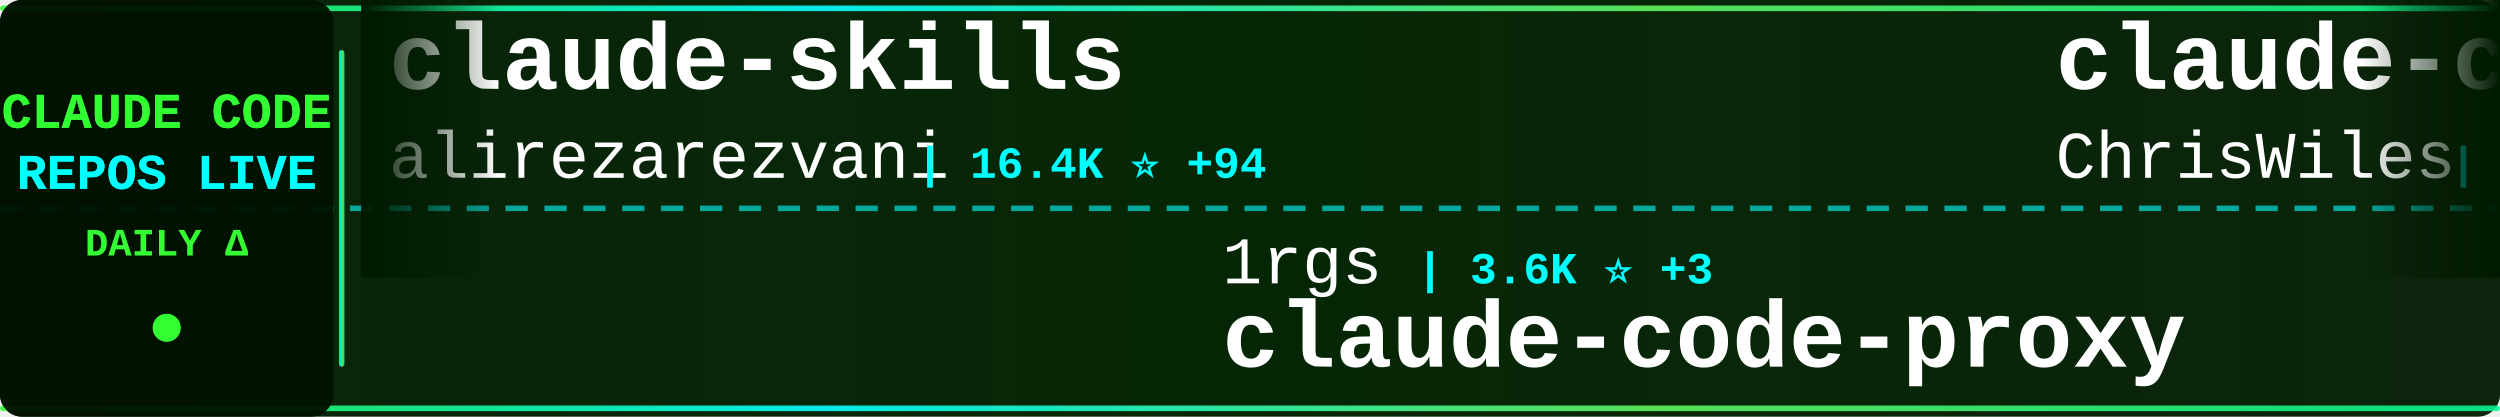
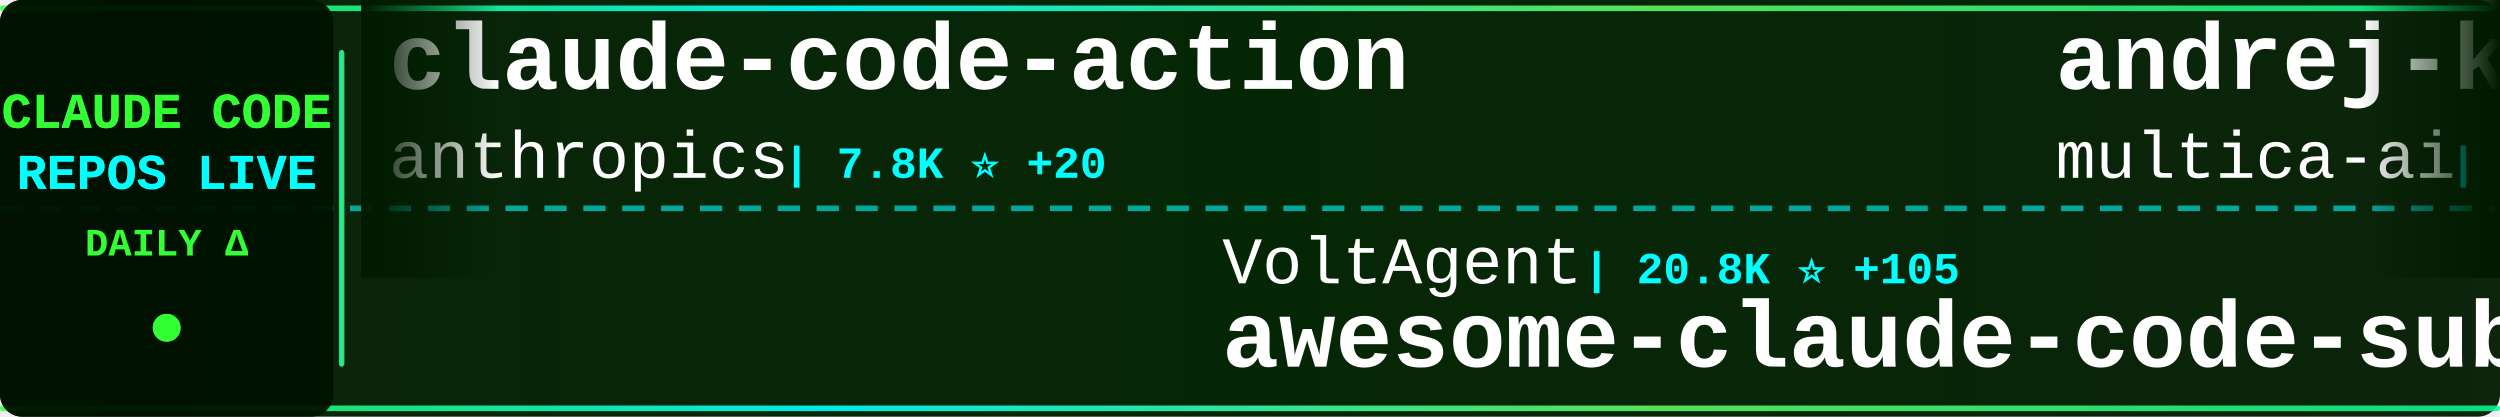
<svg xmlns="http://www.w3.org/2000/svg" width="900" height="150">
  <defs>
    <linearGradient id="tickerBg" x1="0%" y1="0%" x2="100%" y2="0%">
      <stop offset="0%" style="stop-color:#001a00;stop-opacity:0.95" />
      <stop offset="50%" style="stop-color:#002200;stop-opacity:0.98" />
      <stop offset="100%" style="stop-color:#001a00;stop-opacity:0.95" />
    </linearGradient>
    <linearGradient id="borderGrad" x1="0%" y1="0%" x2="100%" y2="0%">
      <stop offset="0%" style="stop-color:#33ff33;stop-opacity:0.85">
        <animate attributeName="stop-opacity" values="0.85;1;0.85" dur="2s" repeatCount="indefinite" />
      </stop>
      <stop offset="33%" style="stop-color:#00ffff;stop-opacity:0.9">
        <animate attributeName="stop-opacity" values="0.9;1;0.9" dur="2.2s" repeatCount="indefinite" />
      </stop>
      <stop offset="66%" style="stop-color:#66ff66;stop-opacity:0.85">
        <animate attributeName="stop-opacity" values="0.85;1;0.85" dur="1.8s" repeatCount="indefinite" />
      </stop>
      <stop offset="100%" style="stop-color:#00ff99;stop-opacity:0.85">
        <animate attributeName="stop-opacity" values="0.85;1;0.85" dur="2s" repeatCount="indefinite" />
      </stop>
    </linearGradient>
    <filter id="textGlow">
      <feGaussianBlur stdDeviation="0.1" result="coloredBlur" />
      <feMerge>
        <feMergeNode in="coloredBlur" />
        <feMergeNode in="SourceGraphic" />
      </feMerge>
    </filter>
    <filter id="metricGlow">
      <feGaussianBlur stdDeviation="0.2" result="coloredBlur" />
      <feMerge>
        <feMergeNode in="coloredBlur" />
        <feMergeNode in="SourceGraphic" />
      </feMerge>
    </filter>
    <linearGradient id="leftFade" x1="0%" y1="0%" x2="100%" y2="0%">
      <stop offset="0%" style="stop-color:#001a00;stop-opacity:1" />
      <stop offset="100%" style="stop-color:#001a00;stop-opacity:0" />
    </linearGradient>
    <linearGradient id="rightFade" x1="0%" y1="0%" x2="100%" y2="0%">
      <stop offset="0%" style="stop-color:#001a00;stop-opacity:0" />
      <stop offset="100%" style="stop-color:#001a00;stop-opacity:1" />
    </linearGradient>
  </defs>
  <rect width="900" height="150" fill="url(#tickerBg)" rx="8" />
  <rect x="0" y="2" width="900" height="2" fill="url(#borderGrad)" rx="1" />
  <rect x="0" y="146" width="900" height="2" fill="url(#borderGrad)" rx="1" />
  <line x1="0" y1="75" x2="900" y2="75" stroke="#00ffff" stroke-width="2" stroke-dasharray="8 6" opacity="0.6" />
  <rect x="0" y="0" width="120" height="150" fill="#001100" opacity="0.95" rx="8" />
  <text x="60" y="46" font-family="'Courier New', monospace" font-size="18" font-weight="bold" fill="#33ff33" text-anchor="middle" filter="url(#textGlow)">
    CLAUDE CODE
  </text>
  <text x="60" y="68" font-family="'Courier New', monospace" font-size="18" font-weight="bold" fill="#00ffff" text-anchor="middle" filter="url(#textGlow)">
    REPOS LIVE
  </text>
  <text x="60" y="92" font-family="'Courier New', monospace" font-size="14" font-weight="bold" fill="#33ff33" text-anchor="middle">
    DAILY Δ
  </text>
  <circle cx="60" cy="118" r="5" fill="#33ff33" filter="url(#metricGlow)">
    <animate attributeName="r" values="4;6;4" dur="1.5s" repeatCount="indefinite" />
    <animate attributeName="opacity" values="0.6;1;0.6" dur="1.5s" repeatCount="indefinite" />
  </circle>
  <rect x="122" y="18" width="2" height="114" fill="url(#borderGrad)" rx="1" />
  <clipPath id="tickerClip">
    <rect x="130" y="0" width="770" height="150" />
  </clipPath>
  <g clip-path="url(#tickerClip)">
    <g id="tickerItems">
      <animateTransform attributeName="transform" attributeType="XML" type="translate" from="0 0" to="-3000 0" dur="54s" repeatCount="indefinite" />
      <g transform="translate(0, 0)">
-         <text x="140" y="32" font-family="'Courier New', monospace" font-size="34" font-weight="bold" fill="#ffffff">claude-skills</text>
-         <text x="140" y="64" font-family="'Courier New', monospace" font-size="24" font-weight="normal" fill="#ffffff" opacity="1.0">alirezarezvani</text>
-         <text x="330" y="64" font-family="'Courier New', monospace" font-size="16" font-weight="bold" fill="#00ffff"> | 16.4K ⭐ +94</text>
+         <text x="140" y="32" font-family="'Courier New', monospace" font-size="34" font-weight="bold" fill="#ffffff">claude-code-action</text>
+         <text x="140" y="64" font-family="'Courier New', monospace" font-size="24" font-weight="normal" fill="#ffffff" opacity="1.0">anthropics</text>
+         <text x="282" y="64" font-family="'Courier New', monospace" font-size="16" font-weight="bold" fill="#00ffff"> | 7.8K ⭐ +20</text>
      </g>
      <g transform="translate(300, 0)">
-         <text x="140" y="102" font-family="'Courier New', monospace" font-size="24" font-weight="normal" fill="#ffffff" opacity="1.0">1rgs</text>
-         <text x="210" y="102" font-family="'Courier New', monospace" font-size="16" font-weight="bold" fill="#00ffff"> | 3.6K ⭐ +3</text>
-         <text x="140" y="132" font-family="'Courier New', monospace" font-size="34" font-weight="bold" fill="#ffffff">claude-code-proxy</text>
+         <text x="140" y="102" font-family="'Courier New', monospace" font-size="24" font-weight="normal" fill="#ffffff" opacity="1.0">VoltAgent</text>
+         <text x="270" y="102" font-family="'Courier New', monospace" font-size="16" font-weight="bold" fill="#00ffff"> | 20.8K ⭐ +105</text>
+         <text x="140" y="132" font-family="'Courier New', monospace" font-size="34" font-weight="bold" fill="#ffffff">awesome-claude-code-suba...</text>
      </g>
      <g transform="translate(600, 0)">
-         <text x="140" y="32" font-family="'Courier New', monospace" font-size="34" font-weight="bold" fill="#ffffff">claude-code-showcase</text>
-         <text x="140" y="64" font-family="'Courier New', monospace" font-size="24" font-weight="normal" fill="#ffffff" opacity="1.0">ChrisWiles</text>
-         <text x="282" y="64" font-family="'Courier New', monospace" font-size="16" font-weight="bold" fill="#00ffff"> | 5.9K ⭐ +6</text>
+         <text x="140" y="32" font-family="'Courier New', monospace" font-size="34" font-weight="bold" fill="#ffffff">andrej-karpathy-skills</text>
+         <text x="140" y="64" font-family="'Courier New', monospace" font-size="24" font-weight="normal" fill="#ffffff" opacity="1.0">multica-ai</text>
+         <text x="282" y="64" font-family="'Courier New', monospace" font-size="16" font-weight="bold" fill="#00ffff"> | 160.2K ⭐ +1.6K</text>
      </g>
      <g transform="translate(900, 0)">
-         <text x="140" y="102" font-family="'Courier New', monospace" font-size="24" font-weight="normal" fill="#ffffff" opacity="1.0">Alishahryar1</text>
-         <text x="306" y="102" font-family="'Courier New', monospace" font-size="16" font-weight="bold" fill="#00ffff"> | 30.4K ⭐ +229</text>
-         <text x="140" y="132" font-family="'Courier New', monospace" font-size="34" font-weight="bold" fill="#ffffff">free-claude-code</text>
+         <text x="140" y="102" font-family="'Courier New', monospace" font-size="24" font-weight="normal" fill="#ffffff" opacity="1.0">wshobson</text>
+         <text x="258" y="102" font-family="'Courier New', monospace" font-size="16" font-weight="bold" fill="#00ffff"> | 36.1K ⭐ +62</text>
+         <text x="140" y="132" font-family="'Courier New', monospace" font-size="34" font-weight="bold" fill="#ffffff">agents</text>
      </g>
      <g transform="translate(1200, 0)">
+         <text x="140" y="32" font-family="'Courier New', monospace" font-size="34" font-weight="bold" fill="#ffffff">claude-code-rev</text>
+         <text x="140" y="64" font-family="'Courier New', monospace" font-size="24" font-weight="normal" fill="#ffffff" opacity="1.0">oboard</text>
+         <text x="234" y="64" font-family="'Courier New', monospace" font-size="16" font-weight="bold" fill="#00ffff"> | 3.2K ⭐ +4</text>
+       </g>
+       <g transform="translate(1500, 0)">
+         <text x="140" y="102" font-family="'Courier New', monospace" font-size="24" font-weight="normal" fill="#ffffff" opacity="1.0">sugyan</text>
+         <text x="234" y="102" font-family="'Courier New', monospace" font-size="16" font-weight="bold" fill="#00ffff"> | 1.1K ⭐</text>
+         <text x="140" y="132" font-family="'Courier New', monospace" font-size="34" font-weight="bold" fill="#ffffff">claude-code-webui</text>
+       </g>
+       <g transform="translate(1800, 0)">
+         <text x="140" y="32" font-family="'Courier New', monospace" font-size="34" font-weight="bold" fill="#ffffff">claude-code-source-build</text>
+         <text x="140" y="64" font-family="'Courier New', monospace" font-size="24" font-weight="normal" fill="#ffffff" opacity="1.0">andrew-kramer-inno</text>
+         <text x="378" y="64" font-family="'Courier New', monospace" font-size="16" font-weight="bold" fill="#00ffff"> | 590 ⭐</text>
+       </g>
+       <g transform="translate(2100, 0)">
+         <text x="140" y="102" font-family="'Courier New', monospace" font-size="24" font-weight="normal" fill="#ffffff" opacity="1.0">ykdojo</text>
+         <text x="234" y="102" font-family="'Courier New', monospace" font-size="16" font-weight="bold" fill="#00ffff"> | 8.5K ⭐ +21</text>
+         <text x="140" y="132" font-family="'Courier New', monospace" font-size="34" font-weight="bold" fill="#ffffff">claude-code-tips</text>
+       </g>
+       <g transform="translate(2400, 0)">
+         <text x="140" y="32" font-family="'Courier New', monospace" font-size="34" font-weight="bold" fill="#ffffff">claude-code-source</text>
+         <text x="140" y="64" font-family="'Courier New', monospace" font-size="24" font-weight="normal" fill="#ffffff" opacity="1.0">JrCx7scC</text>
+         <text x="258" y="64" font-family="'Courier New', monospace" font-size="16" font-weight="bold" fill="#00ffff"> | 369 ⭐ +1</text>
+       </g>
+       <g transform="translate(2700, 0)">
+         <text x="140" y="102" font-family="'Courier New', monospace" font-size="24" font-weight="normal" fill="#ffffff" opacity="1.0">hangsman</text>
+         <text x="258" y="102" font-family="'Courier New', monospace" font-size="16" font-weight="bold" fill="#00ffff"> | 782 ⭐</text>
+         <text x="140" y="132" font-family="'Courier New', monospace" font-size="34" font-weight="bold" fill="#ffffff">claude-code-source</text>
+       </g>
+       <g transform="translate(3000, 0)">
+         <text x="140" y="32" font-family="'Courier New', monospace" font-size="34" font-weight="bold" fill="#ffffff">claude-code-action</text>
+         <text x="140" y="64" font-family="'Courier New', monospace" font-size="24" font-weight="normal" fill="#ffffff" opacity="1.0">anthropics</text>
+         <text x="282" y="64" font-family="'Courier New', monospace" font-size="16" font-weight="bold" fill="#00ffff"> | 7.8K ⭐ +20</text>
+       </g>
+       <g transform="translate(3300, 0)">
+         <text x="140" y="102" font-family="'Courier New', monospace" font-size="24" font-weight="normal" fill="#ffffff" opacity="1.0">VoltAgent</text>
+         <text x="270" y="102" font-family="'Courier New', monospace" font-size="16" font-weight="bold" fill="#00ffff"> | 20.8K ⭐ +105</text>
+         <text x="140" y="132" font-family="'Courier New', monospace" font-size="34" font-weight="bold" fill="#ffffff">awesome-claude-code-suba...</text>
+       </g>
+       <g transform="translate(3600, 0)">
        <text x="140" y="32" font-family="'Courier New', monospace" font-size="34" font-weight="bold" fill="#ffffff">andrej-karpathy-skills</text>
        <text x="140" y="64" font-family="'Courier New', monospace" font-size="24" font-weight="normal" fill="#ffffff" opacity="1.0">multica-ai</text>
-         <text x="282" y="64" font-family="'Courier New', monospace" font-size="16" font-weight="bold" fill="#00ffff"> | 160.0K ⭐ +1.7K</text>
-       </g>
-       <g transform="translate(1500, 0)">
-         <text x="140" y="102" font-family="'Courier New', monospace" font-size="24" font-weight="normal" fill="#ffffff" opacity="1.0">chauncygu</text>
-         <text x="270" y="102" font-family="'Courier New', monospace" font-size="16" font-weight="bold" fill="#00ffff"> | 2.5K ⭐ +3</text>
-         <text x="140" y="132" font-family="'Courier New', monospace" font-size="34" font-weight="bold" fill="#ffffff">collection-claude-code-s...</text>
-       </g>
-       <g transform="translate(1800, 0)">
-         <text x="140" y="32" font-family="'Courier New', monospace" font-size="34" font-weight="bold" fill="#ffffff">claude-code-templates</text>
-         <text x="140" y="64" font-family="'Courier New', monospace" font-size="24" font-weight="normal" fill="#ffffff" opacity="1.0">davila7</text>
-         <text x="246" y="64" font-family="'Courier New', monospace" font-size="16" font-weight="bold" fill="#00ffff"> | 27.6K ⭐ +30</text>
-       </g>
-       <g transform="translate(2100, 0)">
-         <text x="140" y="102" font-family="'Courier New', monospace" font-size="24" font-weight="normal" fill="#ffffff" opacity="1.0">huangserva</text>
-         <text x="282" y="102" font-family="'Courier New', monospace" font-size="16" font-weight="bold" fill="#00ffff"> | 589 ⭐</text>
-         <text x="140" y="132" font-family="'Courier New', monospace" font-size="34" font-weight="bold" fill="#ffffff">claude-code-cli</text>
-       </g>
-       <g transform="translate(2400, 0)">
-         <text x="140" y="32" font-family="'Courier New', monospace" font-size="34" font-weight="bold" fill="#ffffff">claude-code-plugins-plus...</text>
-         <text x="140" y="64" font-family="'Courier New', monospace" font-size="24" font-weight="normal" fill="#ffffff" opacity="1.0">jeremylongshore</text>
-         <text x="342" y="64" font-family="'Courier New', monospace" font-size="16" font-weight="bold" fill="#00ffff"> | 2.2K ⭐ +3</text>
-       </g>
-       <g transform="translate(2700, 0)">
-         <text x="140" y="102" font-family="'Courier New', monospace" font-size="24" font-weight="normal" fill="#ffffff" opacity="1.0">wanshuiyin</text>
-         <text x="282" y="102" font-family="'Courier New', monospace" font-size="16" font-weight="bold" fill="#00ffff"> | 10.9K ⭐ +96</text>
-         <text x="140" y="132" font-family="'Courier New', monospace" font-size="34" font-weight="bold" fill="#ffffff">Auto-claude-code-researc...</text>
-       </g>
-       <g transform="translate(3000, 0)">
-         <text x="140" y="32" font-family="'Courier New', monospace" font-size="34" font-weight="bold" fill="#ffffff">claude-skills</text>
-         <text x="140" y="64" font-family="'Courier New', monospace" font-size="24" font-weight="normal" fill="#ffffff" opacity="1.0">alirezarezvani</text>
-         <text x="330" y="64" font-family="'Courier New', monospace" font-size="16" font-weight="bold" fill="#00ffff"> | 16.4K ⭐ +94</text>
-       </g>
-       <g transform="translate(3300, 0)">
-         <text x="140" y="102" font-family="'Courier New', monospace" font-size="24" font-weight="normal" fill="#ffffff" opacity="1.0">1rgs</text>
-         <text x="210" y="102" font-family="'Courier New', monospace" font-size="16" font-weight="bold" fill="#00ffff"> | 3.6K ⭐ +3</text>
-         <text x="140" y="132" font-family="'Courier New', monospace" font-size="34" font-weight="bold" fill="#ffffff">claude-code-proxy</text>
-       </g>
-       <g transform="translate(3600, 0)">
-         <text x="140" y="32" font-family="'Courier New', monospace" font-size="34" font-weight="bold" fill="#ffffff">claude-code-showcase</text>
-         <text x="140" y="64" font-family="'Courier New', monospace" font-size="24" font-weight="normal" fill="#ffffff" opacity="1.0">ChrisWiles</text>
-         <text x="282" y="64" font-family="'Courier New', monospace" font-size="16" font-weight="bold" fill="#00ffff"> | 5.9K ⭐ +6</text>
+         <text x="282" y="64" font-family="'Courier New', monospace" font-size="16" font-weight="bold" fill="#00ffff"> | 160.2K ⭐ +1.6K</text>
      </g>
      <g transform="translate(3900, 0)">
-         <text x="140" y="102" font-family="'Courier New', monospace" font-size="24" font-weight="normal" fill="#ffffff" opacity="1.0">Alishahryar1</text>
-         <text x="306" y="102" font-family="'Courier New', monospace" font-size="16" font-weight="bold" fill="#00ffff"> | 30.4K ⭐ +229</text>
-         <text x="140" y="132" font-family="'Courier New', monospace" font-size="34" font-weight="bold" fill="#ffffff">free-claude-code</text>
+         <text x="140" y="102" font-family="'Courier New', monospace" font-size="24" font-weight="normal" fill="#ffffff" opacity="1.0">wshobson</text>
+         <text x="258" y="102" font-family="'Courier New', monospace" font-size="16" font-weight="bold" fill="#00ffff"> | 36.1K ⭐ +62</text>
+         <text x="140" y="132" font-family="'Courier New', monospace" font-size="34" font-weight="bold" fill="#ffffff">agents</text>
      </g>
    </g>
  </g>
  <rect x="130" y="0" width="50" height="100" fill="url(#leftFade)" />
  <rect x="850" y="0" width="50" height="100" fill="url(#rightFade)" />
</svg>
